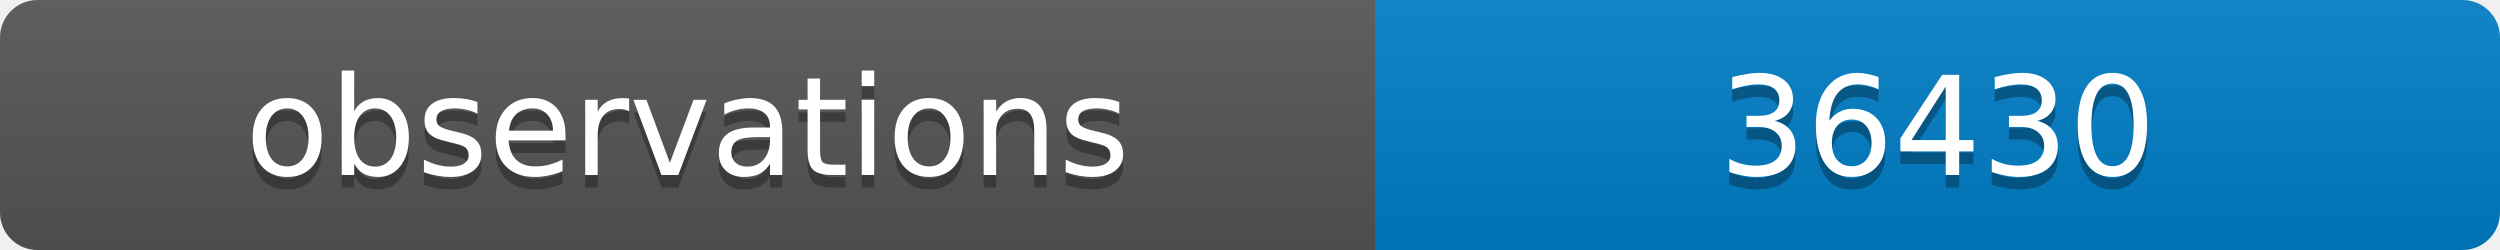
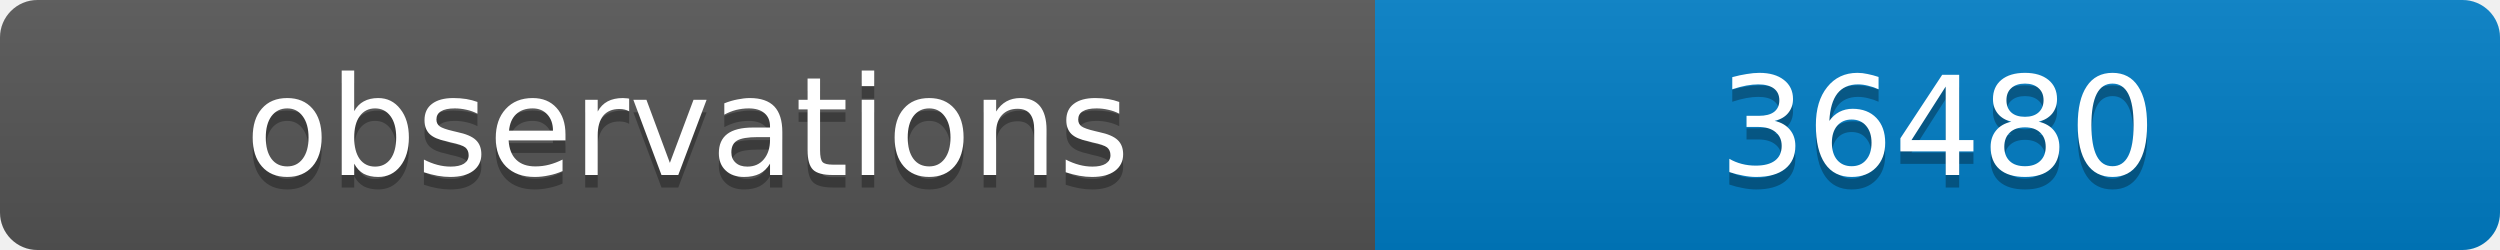
<svg xmlns="http://www.w3.org/2000/svg" width="200" height="20">
  <linearGradient id="b" x2="0" y2="100%">
    <stop offset="0" stop-color="#bbb" stop-opacity=".1" />
    <stop offset="1" stop-opacity=".1" />
  </linearGradient>
  <clipPath id="a">
    <rect width="200" height="20" rx="3" fill="#fff" />
  </clipPath>
  <g clip-path="url(#a)">
    <path fill="#555" d="M0 0h110v20H0z" />
    <path fill="#007ec6" d="M110 0h90v20H110z" />
    <path fill="url(#b)" d="M0 0h200v20H0z" />
  </g>
  <g fill="#fff" text-anchor="middle" font-family="DejaVu Sans,Verdana,Geneva,sans-serif" font-size="11">
    <text x="55" y="15" fill="#010101" fill-opacity=".3">observations</text>
    <text x="55" y="14">observations</text>
-     <text x="155" y="15" fill="#010101" fill-opacity=".3">36430</text>
-     <text x="155" y="14">36430</text>
+     <text x="155" y="15" fill="#010101" fill-opacity=".3">36480</text>
+     <text x="155" y="14">36480</text>
  </g>
</svg>
